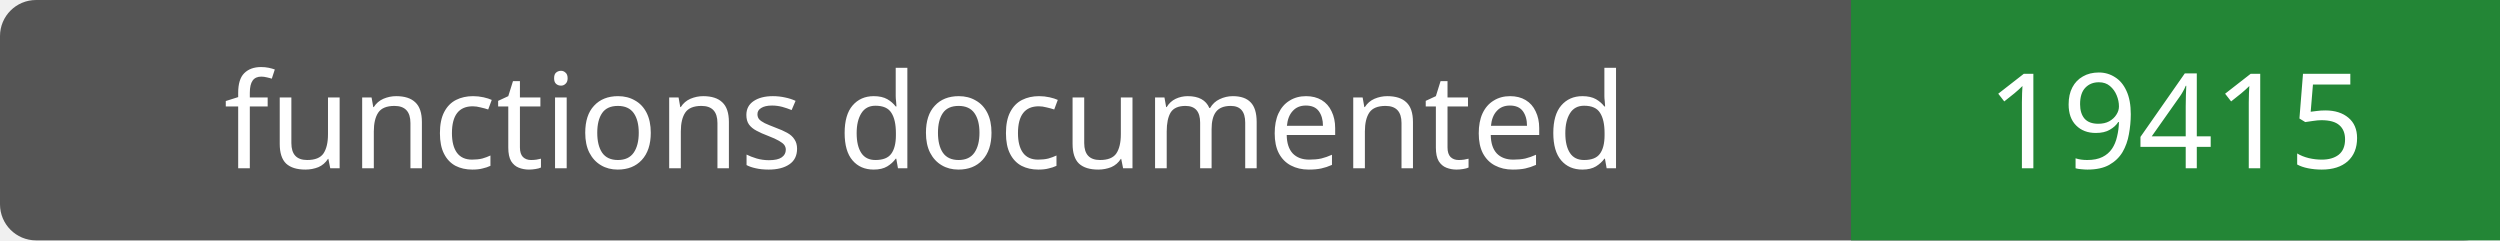
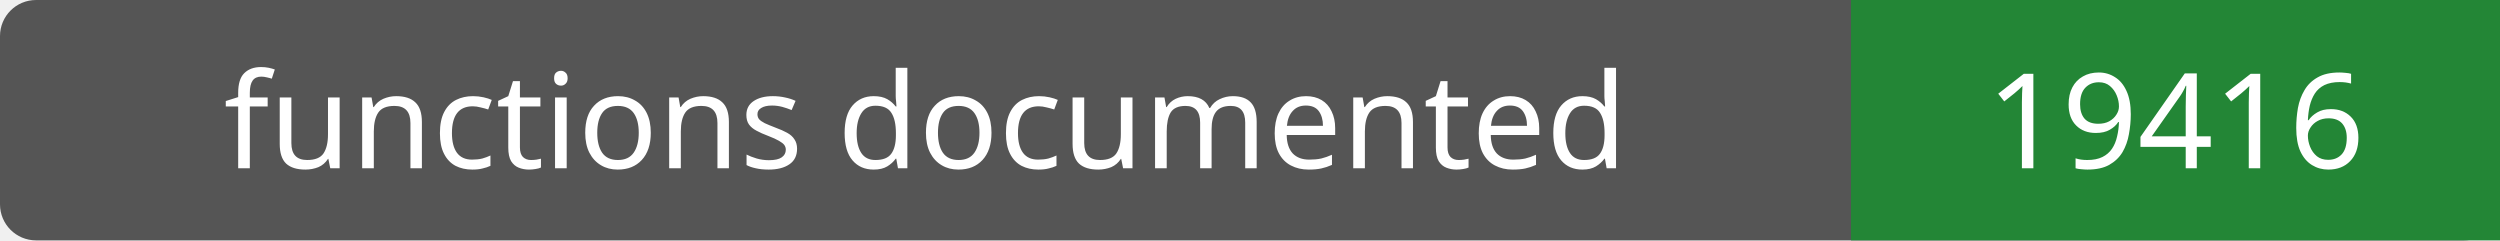
- <svg xmlns="http://www.w3.org/2000/svg" width="208" height="20" role="img" aria-label="functions documented: 19415">
+ <svg xmlns="http://www.w3.org/2000/svg" width="208" height="20" role="img" aria-label="functions documented: 19416">
  <rect width="208" height="20" rx="3" fill="#555" />
  <path fill="#238636" d="M154 0h54v20H154z" />
  <g fill="#fff" text-anchor="middle" font-family="Verdana,sans-serif" font-size="11">
    <text x="77.0" y="14">functions documented</text>
-     <text x="181.0" y="14">19415</text>
+     <text x="181.0" y="14">19416</text>
  </g>
</svg>
